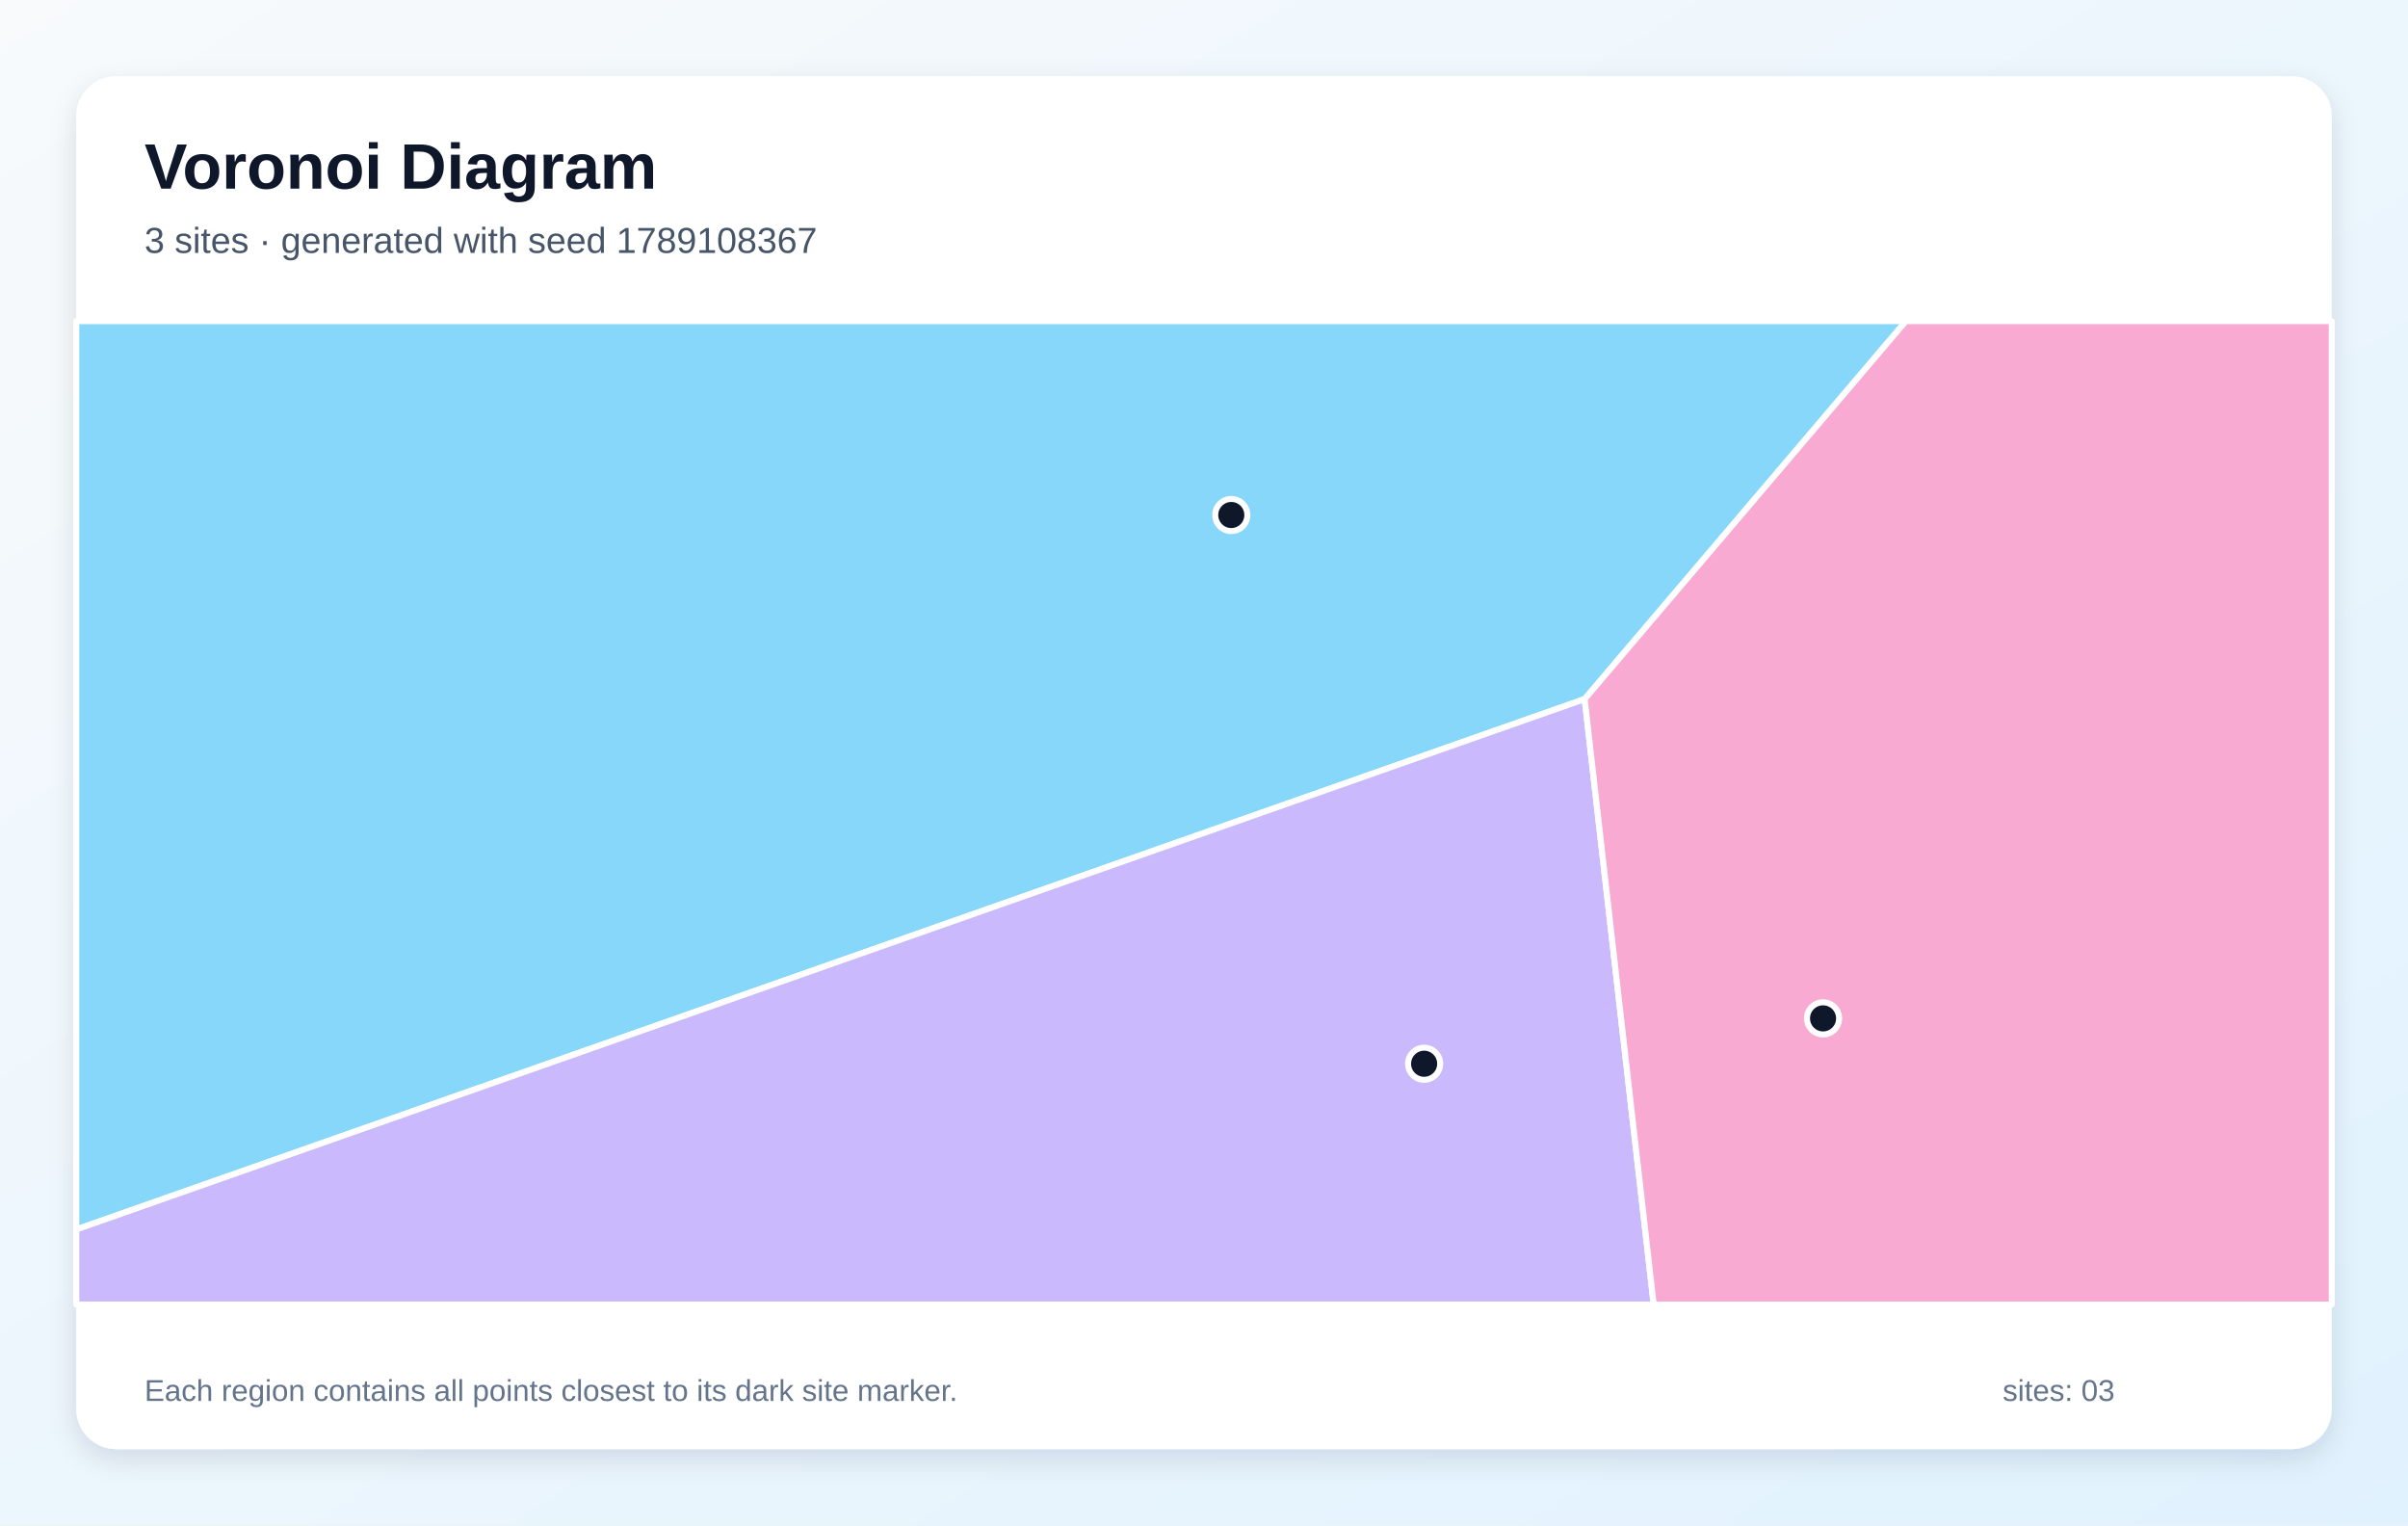
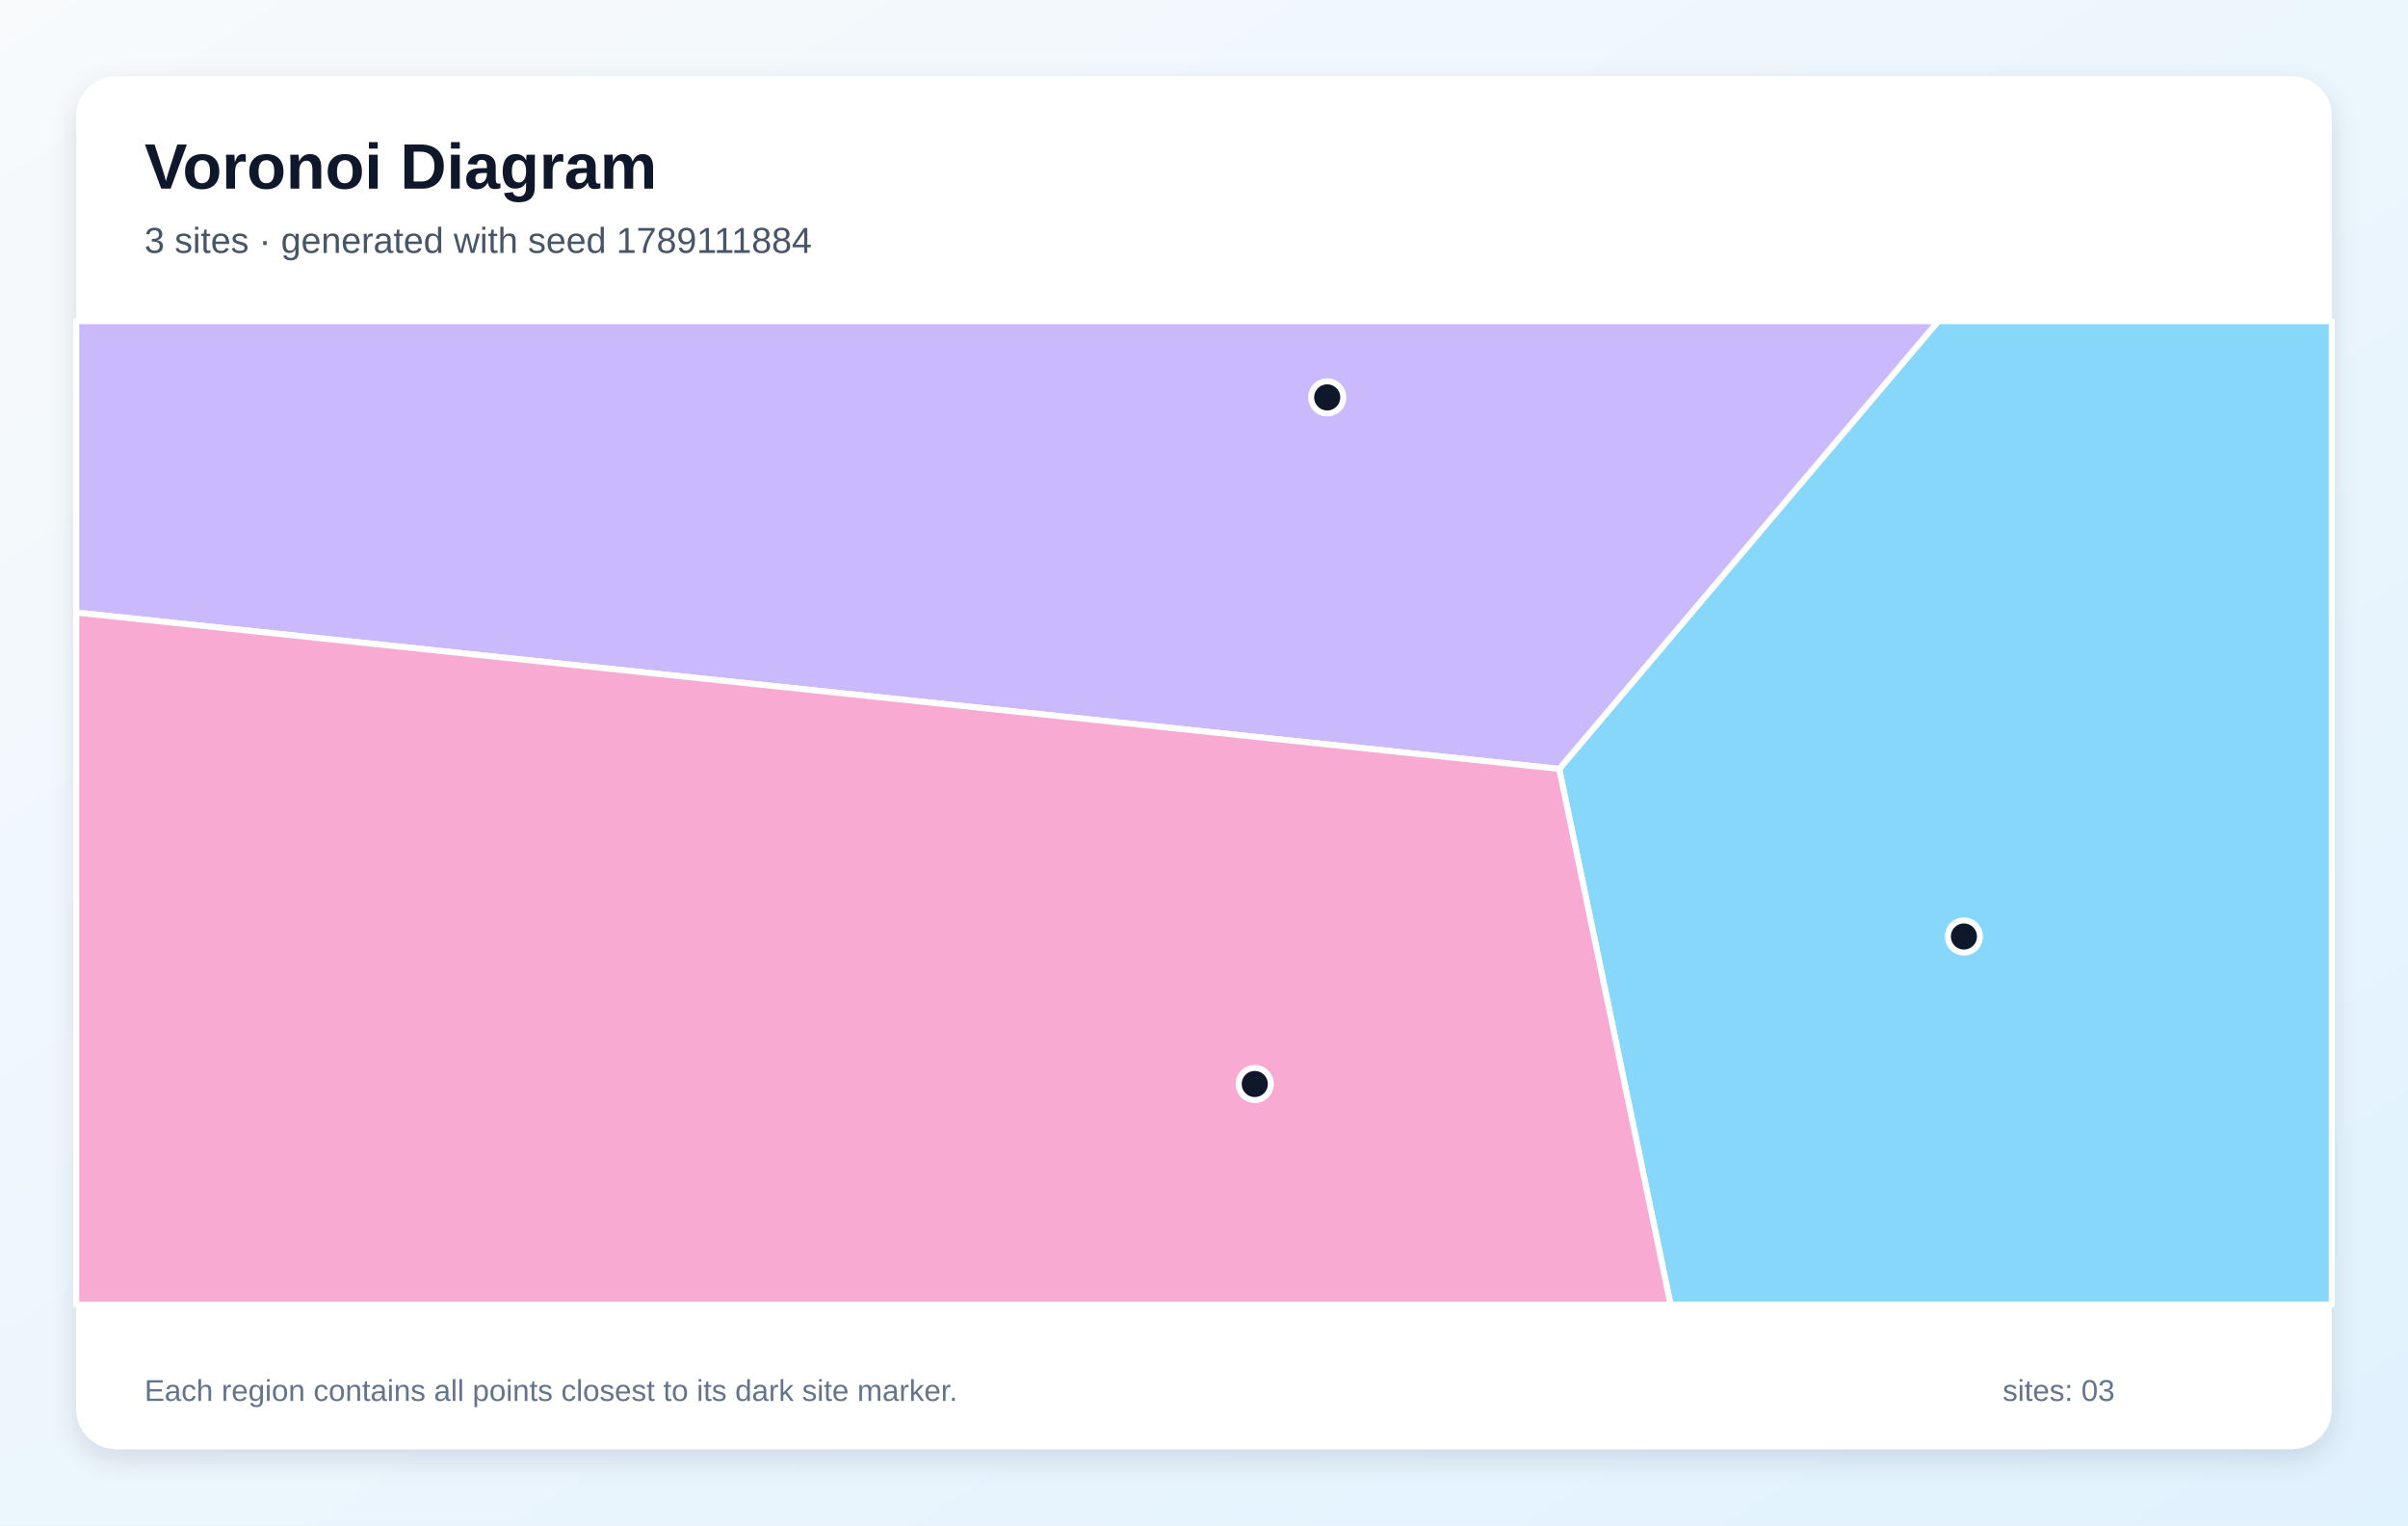
<svg xmlns="http://www.w3.org/2000/svg" width="1200" height="760" viewBox="0 0 1200 760" role="img" aria-labelledby="title description">
  <defs>
    <linearGradient id="background" x1="0" y1="0" x2="1" y2="1">
      <stop stop-color="#F8FAFC" />
      <stop offset="1" stop-color="#E0F2FE" />
    </linearGradient>
    <filter id="shadow" x="-10%" y="-10%" width="120%" height="120%">
      <feDropShadow dx="0" dy="5" stdDeviation="7" flood-color="#0F172A" flood-opacity=".12" />
    </filter>
  </defs>
  <rect width="1200" height="760" fill="url(#background)" />
  <rect x="38" y="38" width="1124" height="684" rx="20" fill="#FFFFFF" filter="url(#shadow)" />
  <g font-family="Arial, sans-serif">
    <text x="72" y="94" font-size="32" font-weight="700" fill="#0F172A">Voronoi Diagram</text>
-     <text x="72" y="126" font-size="18" fill="#475569">3 sites · generated with seed 1789108367</text>
+     <text x="72" y="126" font-size="18" fill="#475569">3 sites · generated with seed 1789111884</text>
  </g>
  <g stroke="#FFFFFF" stroke-width="3" stroke-linejoin="round">
-     <polygon points="789.7,348.3 38.0,612.6 38.0,160.0 949.8,160.0" fill="#38BDF8" fill-opacity="0.60" />
-     <polygon points="38.0,612.6 789.7,348.3 824.1,650.0 38.0,650.0" fill="#A78BFA" fill-opacity="0.60" />
-     <polygon points="789.7,348.3 949.8,160.0 1162.0,160.0 1162.0,650.0 824.1,650.0" fill="#F472B6" fill-opacity="0.60" />
+     <polygon points="777.0,383.1 965.9,160.0 1162.0,160.0 1162.0,650.0 832.5,650.0" fill="#38BDF8" fill-opacity="0.60" />
+     <polygon points="38.0,305.2 38.0,160.0 965.9,160.0 777.0,383.1" fill="#A78BFA" fill-opacity="0.60" />
+     <polygon points="38.0,305.2 777.0,383.1 832.5,650.0 38.0,650.0" fill="#F472B6" fill-opacity="0.60" />
  </g>
  <g>
-     <circle cx="613.6" cy="256.6" r="8" fill="#0F172A" stroke="#FFFFFF" stroke-width="3" />
-     <circle cx="709.7" cy="530.0" r="8" fill="#0F172A" stroke="#FFFFFF" stroke-width="3" />
-     <circle cx="908.5" cy="507.4" r="8" fill="#0F172A" stroke="#FFFFFF" stroke-width="3" />
+     <circle cx="978.7" cy="466.6" r="8" fill="#0F172A" stroke="#FFFFFF" stroke-width="3" />
+     <circle cx="661.4" cy="198.0" r="8" fill="#0F172A" stroke="#FFFFFF" stroke-width="3" />
+     <circle cx="625.3" cy="540.1" r="8" fill="#0F172A" stroke="#FFFFFF" stroke-width="3" />
  </g>
  <g font-family="Arial, sans-serif" font-size="15" fill="#64748B">
    <text x="72" y="698">Each region contains all points closest to its dark site marker.</text>
    <text x="998" y="698">sites: 03</text>
  </g>
</svg>
